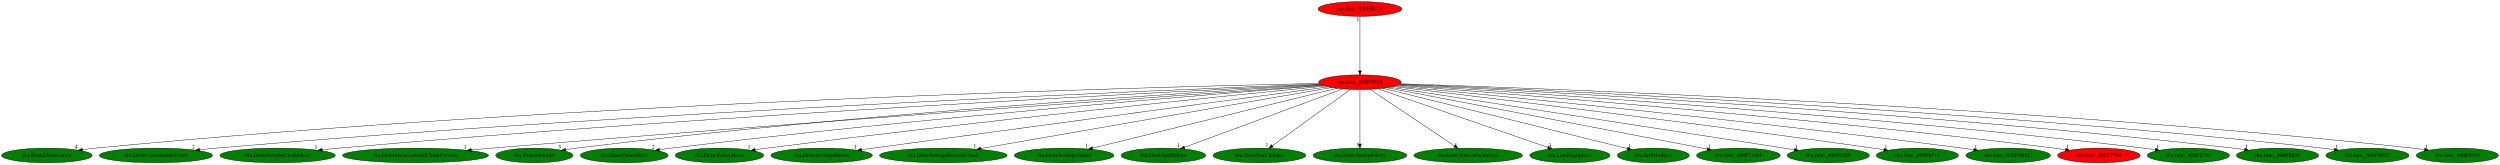
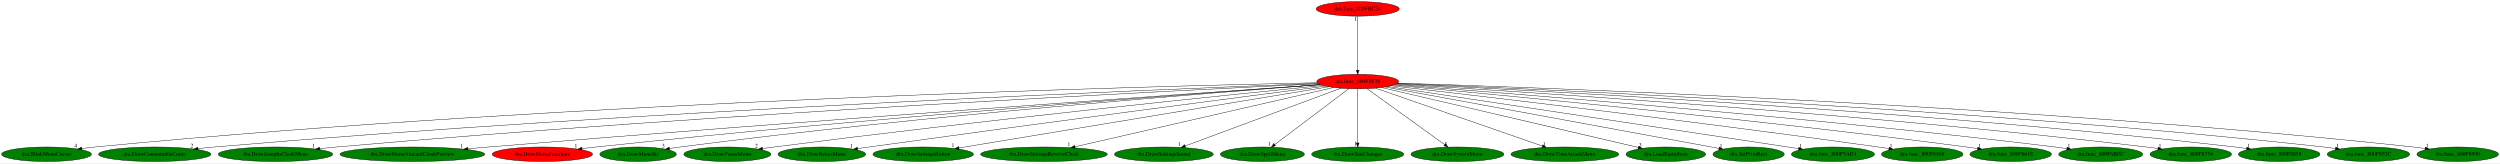
- <svg xmlns="http://www.w3.org/2000/svg" xmlns:xlink="http://www.w3.org/1999/xlink" width="6144pt" height="404pt" viewBox="0.00 0.00 6143.88 404.00">
+ <svg xmlns="http://www.w3.org/2000/svg" xmlns:xlink="http://www.w3.org/1999/xlink" width="6191pt" height="404pt" viewBox="0.00 0.00 6190.88 404.00">
  <g id="graph0" class="graph" transform="scale(1 1) rotate(0) translate(4 400)">
-     <polygon fill="white" stroke="transparent" points="-4,4 -4,-400 6139.88,-400 6139.88,4 -4,4" />
+     <polygon fill="white" stroke="transparent" points="-4,4 -4,-400 6186.88,-400 6186.88,4 -4,4" />
    <g id="node1" class="node">
-       <ellipse fill="red" stroke="black" cx="3338.14" cy="-198" rx="101.28" ry="18" />
-       <text text-anchor="middle" x="3338.14" y="-194.3" font-family="Times,serif" font-size="14.00">dra.func_800F8F28</text>
+       <ellipse fill="red" stroke="black" cx="3358.14" cy="-198" rx="101.28" ry="18" />
+       <text text-anchor="middle" x="3358.14" y="-194.3" font-family="Times,serif" font-size="14.00">dra.func_800F8F28</text>
    </g>
    <g id="node2" class="node">
      <g id="a_node2">
        <a xlink:href="dra.BlinkMenuCursor.svg" xlink:title="dra.BlinkMenuCursor">
          <ellipse fill="green" stroke="black" cx="111.14" cy="-18" rx="111.28" ry="18" />
          <text text-anchor="middle" x="111.14" y="-14.3" font-family="Times,serif" font-size="14.00">dra.BlinkMenuCursor</text>
        </a>
      </g>
    </g>
    <g id="edge1" class="edge">
-       <path fill="none" stroke="black" d="M3237.98,-195.05C2850.19,-186.81 1410.57,-149.87 231.14,-36 220.56,-34.98 209.48,-33.7 198.51,-32.3" />
+       <path fill="none" stroke="black" d="M3258,-195.1C2868.7,-187.01 1418.84,-150.47 231.14,-36 220.56,-34.98 209.48,-33.7 198.51,-32.3" />
      <polygon fill="black" stroke="black" points="198.85,-28.82 188.48,-30.99 197.94,-35.76 198.85,-28.82" />
      <text text-anchor="middle" x="183.48" y="-34.79" font-family="Times,serif" font-size="14.00">4</text>
    </g>
    <g id="node3" class="node">
      <g id="a_node3">
        <a xlink:href="dra.DrawConsumableCount.svg" xlink:title="dra.DrawConsumableCount">
          <ellipse fill="green" stroke="black" cx="379.14" cy="-18" rx="139.18" ry="18" />
          <text text-anchor="middle" x="379.14" y="-14.3" font-family="Times,serif" font-size="14.00">dra.DrawConsumableCount</text>
        </a>
      </g>
    </g>
    <g id="edge2" class="edge">
-       <path fill="none" stroke="black" d="M3239.97,-193.41C2878.53,-179.77 1587.94,-127.23 527.14,-36 513.87,-34.86 499.95,-33.49 486.18,-32.03" />
-       <polygon fill="black" stroke="black" points="486.5,-28.54 476.19,-30.95 485.75,-35.5 486.5,-28.54" />
-       <text text-anchor="middle" x="471.19" y="-34.75" font-family="Times,serif" font-size="14.00">2</text>
+       <path fill="none" stroke="black" d="M3259.89,-193.46C2896.75,-179.96 1596.09,-127.71 527.14,-36 513.87,-34.86 499.95,-33.49 486.18,-32.03" />
+       <polygon fill="black" stroke="black" points="486.5,-28.55 476.18,-30.96 485.75,-35.51 486.5,-28.55" />
+       <text text-anchor="middle" x="471.18" y="-34.76" font-family="Times,serif" font-size="14.00">2</text>
    </g>
    <g id="node4" class="node">
      <g id="a_node4">
        <a xlink:href="dra.DrawJosephsCloakMenu.svg" xlink:title="dra.DrawJosephsCloakMenu">
          <ellipse fill="green" stroke="black" cx="678.14" cy="-18" rx="141.88" ry="18" />
          <text text-anchor="middle" x="678.14" y="-14.3" font-family="Times,serif" font-size="14.00">dra.DrawJosephsCloakMenu</text>
        </a>
      </g>
    </g>
    <g id="edge3" class="edge">
-       <path fill="none" stroke="black" d="M3241.43,-192.47C2906.84,-176.44 1767.48,-118.88 829.14,-36 815.71,-34.81 801.63,-33.42 787.69,-31.96" />
-       <polygon fill="black" stroke="black" points="787.89,-28.46 777.57,-30.88 787.14,-35.42 787.89,-28.46" />
-       <text text-anchor="middle" x="772.57" y="-34.68" font-family="Times,serif" font-size="14.00">1</text>
+       <path fill="none" stroke="black" d="M3261.25,-192.53C2924.73,-176.64 1775.5,-119.35 829.14,-36 815.71,-34.82 801.63,-33.43 787.69,-31.97" />
+       <polygon fill="black" stroke="black" points="787.89,-28.47 777.57,-30.89 787.14,-35.43 787.89,-28.47" />
+       <text text-anchor="middle" x="772.57" y="-34.69" font-family="Times,serif" font-size="14.00">1</text>
    </g>
    <g id="node5" class="node">
      <g id="a_node5">
        <a xlink:href="dra.DrawMenuAlucardCloakPreview.svg" xlink:title="dra.DrawMenuAlucardCloakPreview">
          <ellipse fill="green" stroke="black" cx="1017.14" cy="-18" rx="179.27" ry="18" />
          <text text-anchor="middle" x="1017.14" y="-14.3" font-family="Times,serif" font-size="14.00">dra.DrawMenuAlucardCloakPreview</text>
        </a>
      </g>
    </g>
    <g id="edge4" class="edge">
-       <path fill="none" stroke="black" d="M3245.85,-190.53C2949.38,-169.62 1994.6,-101.48 1205.14,-36 1188.62,-34.63 1171.29,-33.14 1154.12,-31.63" />
-       <polygon fill="black" stroke="black" points="1154.3,-28.13 1144.03,-30.73 1153.69,-35.1 1154.3,-28.13" />
-       <text text-anchor="middle" x="1139.03" y="-34.53" font-family="Times,serif" font-size="14.00">1</text>
+       <path fill="none" stroke="black" d="M3265.55,-190.57C2967.05,-169.74 2003.1,-101.65 1206.14,-36 1189.47,-34.63 1171.97,-33.13 1154.63,-31.61" />
+       <polygon fill="black" stroke="black" points="1154.72,-28.1 1144.45,-30.71 1154.11,-35.08 1154.72,-28.1" />
+       <text text-anchor="middle" x="1139.45" y="-34.51" font-family="Times,serif" font-size="14.00">1</text>
    </g>
    <g id="node6" class="node">
      <g id="a_node6">
-         <a xlink:href="dra.DrawMenuStr.svg" xlink:title="dra.DrawMenuStr">
-           <ellipse fill="green" stroke="black" cx="1309.14" cy="-18" rx="94.78" ry="18" />
-           <text text-anchor="middle" x="1309.14" y="-14.3" font-family="Times,serif" font-size="14.00">dra.DrawMenuStr</text>
+         <a xlink:href="dra.DrawMenuFamiliars.svg" xlink:title="dra.DrawMenuFamiliars">
+           <ellipse fill="red" stroke="black" cx="1339.14" cy="-18" rx="124.28" ry="18" />
+           <text text-anchor="middle" x="1339.14" y="-14.3" font-family="Times,serif" font-size="14.00">dra.DrawMenuFamiliars</text>
        </a>
      </g>
    </g>
    <g id="edge5" class="edge">
-       <path fill="none" stroke="black" d="M3242.98,-191.7C2962.21,-175.48 2113.16,-122.35 1413.14,-36 1404.43,-34.93 1395.34,-33.66 1386.31,-32.31" />
-       <polygon fill="black" stroke="black" points="1386.58,-28.81 1376.16,-30.75 1385.52,-35.73 1386.58,-28.81" />
-       <text text-anchor="middle" x="1371.16" y="-34.55" font-family="Times,serif" font-size="14.00">3</text>
+       <path fill="none" stroke="black" d="M3265.77,-190.5C2991.81,-170.91 2160,-109.29 1472.14,-36 1460.86,-34.8 1449.06,-33.44 1437.34,-32.02" />
+       <polygon fill="black" stroke="black" points="1437.43,-28.51 1427.08,-30.77 1436.58,-35.46 1437.43,-28.51" />
+       <text text-anchor="middle" x="1422.08" y="-34.57" font-family="Times,serif" font-size="14.00">1</text>
    </g>
    <g id="node7" class="node">
      <g id="a_node7">
-         <a xlink:href="dra.DrawPauseMenu.svg" xlink:title="dra.DrawPauseMenu">
-           <ellipse fill="green" stroke="black" cx="1530.14" cy="-18" rx="107.78" ry="18" />
-           <text text-anchor="middle" x="1530.14" y="-14.3" font-family="Times,serif" font-size="14.00">dra.DrawPauseMenu</text>
+         <a xlink:href="dra.DrawMenuStr.svg" xlink:title="dra.DrawMenuStr">
+           <ellipse fill="green" stroke="black" cx="1576.14" cy="-18" rx="94.78" ry="18" />
+           <text text-anchor="middle" x="1576.14" y="-14.3" font-family="Times,serif" font-size="14.00">dra.DrawMenuStr</text>
        </a>
      </g>
    </g>
    <g id="edge6" class="edge">
-       <path fill="none" stroke="black" d="M3247.18,-189.98C2993.39,-170.03 2256.2,-109.68 1646.14,-36 1636.52,-34.84 1626.46,-33.52 1616.46,-32.14" />
-       <polygon fill="black" stroke="black" points="1616.89,-28.67 1606.5,-30.75 1615.92,-35.6 1616.89,-28.67" />
-       <text text-anchor="middle" x="1601.5" y="-34.55" font-family="Times,serif" font-size="14.00">2</text>
+       <path fill="none" stroke="black" d="M3266.04,-190.32C3012.51,-171.48 2283.1,-114.12 1680.14,-36 1671.57,-34.89 1662.63,-33.61 1653.73,-32.26" />
+       <polygon fill="black" stroke="black" points="1654.15,-28.79 1643.74,-30.72 1653.08,-35.7 1654.15,-28.79" />
+       <text text-anchor="middle" x="1638.74" y="-34.52" font-family="Times,serif" font-size="14.00">3</text>
    </g>
    <g id="node8" class="node">
      <g id="a_node8">
-         <a xlink:href="dra.DrawRelicsMenu.svg" xlink:title="dra.DrawRelicsMenu">
-           <ellipse fill="green" stroke="black" cx="1764.14" cy="-18" rx="108.58" ry="18" />
-           <text text-anchor="middle" x="1764.14" y="-14.3" font-family="Times,serif" font-size="14.00">dra.DrawRelicsMenu</text>
+         <a xlink:href="dra.DrawPauseMenu.svg" xlink:title="dra.DrawPauseMenu">
+           <ellipse fill="green" stroke="black" cx="1797.14" cy="-18" rx="107.78" ry="18" />
+           <text text-anchor="middle" x="1797.14" y="-14.3" font-family="Times,serif" font-size="14.00">dra.DrawPauseMenu</text>
        </a>
      </g>
    </g>
    <g id="edge7" class="edge">
-       <path fill="none" stroke="black" d="M3251.8,-188.5C3026.19,-166.07 2400.53,-102.41 1881.14,-36 1871.7,-34.79 1861.83,-33.46 1852.01,-32.1" />
-       <polygon fill="black" stroke="black" points="1852.2,-28.59 1841.81,-30.67 1851.23,-35.52 1852.2,-28.59" />
-       <text text-anchor="middle" x="1836.81" y="-34.47" font-family="Times,serif" font-size="14.00">1</text>
+       <path fill="none" stroke="black" d="M3272.1,-188.46C3048,-166 2427.92,-102.38 1913.14,-36 1903.78,-34.79 1894,-33.46 1884.26,-32.1" />
+       <polygon fill="black" stroke="black" points="1884.54,-28.6 1874.15,-30.67 1883.56,-35.53 1884.54,-28.6" />
+       <text text-anchor="middle" x="1869.15" y="-34.47" font-family="Times,serif" font-size="14.00">2</text>
    </g>
    <g id="node9" class="node">
      <g id="a_node9">
-         <a xlink:href="dra.DrawSettingsButton.svg" xlink:title="dra.DrawSettingsButton">
-           <ellipse fill="green" stroke="black" cx="2015.14" cy="-18" rx="124.58" ry="18" />
-           <text text-anchor="middle" x="2015.14" y="-14.3" font-family="Times,serif" font-size="14.00">dra.DrawSettingsButton</text>
+         <a xlink:href="dra.DrawRelicsMenu.svg" xlink:title="dra.DrawRelicsMenu">
+           <ellipse fill="green" stroke="black" cx="2031.14" cy="-18" rx="108.58" ry="18" />
+           <text text-anchor="middle" x="2031.14" y="-14.3" font-family="Times,serif" font-size="14.00">dra.DrawRelicsMenu</text>
        </a>
      </g>
    </g>
    <g id="edge8" class="edge">
-       <path fill="none" stroke="black" d="M3259.83,-186.46C3031.25,-155.71 2365.2,-66.1 2113.25,-32.2" />
-       <polygon fill="black" stroke="black" points="2113.39,-28.69 2103.01,-30.82 2112.45,-35.62 2113.39,-28.69" />
-       <text text-anchor="middle" x="2098.01" y="-34.62" font-family="Times,serif" font-size="14.00">1</text>
+       <path fill="none" stroke="black" d="M3278.82,-186.78C3085.42,-161.79 2574.23,-95.3 2148.14,-36 2138.86,-34.71 2129.17,-33.34 2119.51,-31.96" />
+       <polygon fill="black" stroke="black" points="2119.87,-28.47 2109.48,-30.51 2118.88,-35.4 2119.87,-28.47" />
+       <text text-anchor="middle" x="2104.48" y="-34.31" font-family="Times,serif" font-size="14.00">1</text>
    </g>
    <g id="node10" class="node">
      <g id="a_node10">
-         <a xlink:href="dra.DrawSettingsReverseCloak.svg" xlink:title="dra.DrawSettingsReverseCloak">
-           <ellipse fill="green" stroke="black" cx="2314.14" cy="-18" rx="156.77" ry="18" />
-           <text text-anchor="middle" x="2314.14" y="-14.3" font-family="Times,serif" font-size="14.00">dra.DrawSettingsReverseCloak</text>
+         <a xlink:href="dra.DrawSettingsButton.svg" xlink:title="dra.DrawSettingsButton">
+           <ellipse fill="green" stroke="black" cx="2282.14" cy="-18" rx="124.58" ry="18" />
+           <text text-anchor="middle" x="2282.14" y="-14.3" font-family="Times,serif" font-size="14.00">dra.DrawSettingsButton</text>
        </a>
      </g>
    </g>
    <g id="edge9" class="edge">
-       <path fill="none" stroke="black" d="M3268.56,-184.91C3088.95,-153.68 2609.62,-70.36 2406.82,-35.11" />
-       <polygon fill="black" stroke="black" points="2407.24,-31.63 2396.79,-33.37 2406.04,-38.53 2407.24,-31.63" />
-       <text text-anchor="middle" x="2391.79" y="-37.17" font-family="Times,serif" font-size="14.00">1</text>
+       <path fill="none" stroke="black" d="M3286.71,-185.18C3096.67,-153.75 2579.02,-68.11 2370.72,-33.65" />
+       <polygon fill="black" stroke="black" points="2371.17,-30.18 2360.74,-32 2370.03,-37.09 2371.17,-30.18" />
+       <text text-anchor="middle" x="2355.74" y="-35.8" font-family="Times,serif" font-size="14.00">1</text>
    </g>
    <g id="node11" class="node">
      <g id="a_node11">
-         <a xlink:href="dra.DrawSettingsSound.svg" xlink:title="dra.DrawSettingsSound">
-           <ellipse fill="green" stroke="black" cx="2611.14" cy="-18" rx="122.38" ry="18" />
-           <text text-anchor="middle" x="2611.14" y="-14.3" font-family="Times,serif" font-size="14.00">dra.DrawSettingsSound</text>
+         <a xlink:href="dra.DrawSettingsReverseCloak.svg" xlink:title="dra.DrawSettingsReverseCloak">
+           <ellipse fill="green" stroke="black" cx="2581.14" cy="-18" rx="156.77" ry="18" />
+           <text text-anchor="middle" x="2581.14" y="-14.3" font-family="Times,serif" font-size="14.00">dra.DrawSettingsReverseCloak</text>
        </a>
      </g>
    </g>
    <g id="edge10" class="edge">
-       <path fill="none" stroke="black" d="M3281.09,-183.03C3149.44,-150.8 2824.71,-71.29 2681.23,-36.16" />
-       <polygon fill="black" stroke="black" points="2681.76,-32.69 2671.22,-33.71 2680.1,-39.49 2681.76,-32.69" />
-       <text text-anchor="middle" x="2666.22" y="-37.51" font-family="Times,serif" font-size="14.00">1</text>
+       <path fill="none" stroke="black" d="M3298.78,-183.4C3159.67,-151.53 2812.68,-72.04 2657.84,-36.57" />
+       <polygon fill="black" stroke="black" points="2658.45,-33.12 2647.93,-34.3 2656.89,-39.94 2658.45,-33.12" />
+       <text text-anchor="middle" x="2642.93" y="-38.1" font-family="Times,serif" font-size="14.00">1</text>
    </g>
    <g id="node12" class="node">
      <g id="a_node12">
-         <a xlink:href="dra.DrawSpellMenu.svg" xlink:title="dra.DrawSpellMenu">
-           <ellipse fill="green" stroke="black" cx="2855.14" cy="-18" rx="103.98" ry="18" />
-           <text text-anchor="middle" x="2855.14" y="-14.3" font-family="Times,serif" font-size="14.00">dra.DrawSpellMenu</text>
+         <a xlink:href="dra.DrawSettingsSound.svg" xlink:title="dra.DrawSettingsSound">
+           <ellipse fill="green" stroke="black" cx="2878.14" cy="-18" rx="122.38" ry="18" />
+           <text text-anchor="middle" x="2878.14" y="-14.3" font-family="Times,serif" font-size="14.00">dra.DrawSettingsSound</text>
        </a>
      </g>
    </g>
    <g id="edge11" class="edge">
-       <path fill="none" stroke="black" d="M3296.12,-181.52C3207.81,-148.97 3003.17,-73.55 2906.93,-38.09" />
-       <polygon fill="black" stroke="black" points="2908,-34.75 2897.41,-34.58 2905.58,-41.32 2908,-34.75" />
-       <text text-anchor="middle" x="2892.41" y="-38.38" font-family="Times,serif" font-size="14.00">1</text>
+       <path fill="none" stroke="black" d="M3316.38,-181.52C3228.95,-149.09 3026.78,-74.12 2930.69,-38.49" />
+       <polygon fill="black" stroke="black" points="2931.77,-35.15 2921.18,-34.96 2929.34,-41.72 2931.77,-35.15" />
+       <text text-anchor="middle" x="2916.18" y="-38.76" font-family="Times,serif" font-size="14.00">1</text>
    </g>
    <g id="node13" class="node">
      <g id="a_node13">
-         <a xlink:href="dra.DrawStatChanges.svg" xlink:title="dra.DrawStatChanges">
-           <ellipse fill="green" stroke="black" cx="3091.14" cy="-18" rx="113.98" ry="18" />
-           <text text-anchor="middle" x="3091.14" y="-14.3" font-family="Times,serif" font-size="14.00">dra.DrawStatChanges</text>
+         <a xlink:href="dra.DrawSpellMenu.svg" xlink:title="dra.DrawSpellMenu">
+           <ellipse fill="green" stroke="black" cx="3122.14" cy="-18" rx="103.98" ry="18" />
+           <text text-anchor="middle" x="3122.14" y="-14.3" font-family="Times,serif" font-size="14.00">dra.DrawSpellMenu</text>
        </a>
      </g>
    </g>
    <g id="edge12" class="edge">
-       <path fill="none" stroke="black" d="M3314.9,-180.25C3270.4,-148.18 3173.1,-78.07 3122.74,-41.78" />
-       <polygon fill="black" stroke="black" points="3124.65,-38.84 3114.5,-35.83 3120.56,-44.52 3124.65,-38.84" />
-       <text text-anchor="middle" x="3109.5" y="-39.63" font-family="Times,serif" font-size="14.00">1</text>
+       <path fill="none" stroke="black" d="M3335.94,-180.25C3293.51,-148.25 3200.84,-78.36 3152.64,-42" />
+       <polygon fill="black" stroke="black" points="3154.55,-39.06 3144.46,-35.83 3150.33,-44.65 3154.55,-39.06" />
+       <text text-anchor="middle" x="3139.46" y="-39.63" font-family="Times,serif" font-size="14.00">1</text>
    </g>
    <g id="node14" class="node">
      <g id="a_node14">
-         <a xlink:href="dra.DrawSystemMenu.svg" xlink:title="dra.DrawSystemMenu">
-           <ellipse fill="green" stroke="black" cx="3338.14" cy="-18" rx="115.08" ry="18" />
-           <text text-anchor="middle" x="3338.14" y="-14.3" font-family="Times,serif" font-size="14.00">dra.DrawSystemMenu</text>
+         <a xlink:href="dra.DrawStatChanges.svg" xlink:title="dra.DrawStatChanges">
+           <ellipse fill="green" stroke="black" cx="3358.14" cy="-18" rx="113.98" ry="18" />
+           <text text-anchor="middle" x="3358.14" y="-14.3" font-family="Times,serif" font-size="14.00">dra.DrawStatChanges</text>
        </a>
      </g>
    </g>
    <g id="edge13" class="edge">
-       <path fill="none" stroke="black" d="M3338.14,-179.93C3338.14,-148.97 3338.14,-83.3 3338.14,-46.13" />
-       <polygon fill="black" stroke="black" points="3341.64,-46.02 3338.14,-36.02 3334.64,-46.02 3341.64,-46.02" />
-       <text text-anchor="middle" x="3333.14" y="-39.82" font-family="Times,serif" font-size="14.00">1</text>
+       <path fill="none" stroke="black" d="M3358.14,-179.93C3358.14,-148.97 3358.14,-83.3 3358.14,-46.13" />
+       <polygon fill="black" stroke="black" points="3361.64,-46.02 3358.14,-36.02 3354.64,-46.02 3361.64,-46.02" />
+       <text text-anchor="middle" x="3353.14" y="-39.82" font-family="Times,serif" font-size="14.00">1</text>
    </g>
    <g id="node15" class="node">
      <g id="a_node15">
-         <a xlink:href="dra.DrawTimeAttackMenu.svg" xlink:title="dra.DrawTimeAttackMenu">
-           <ellipse fill="green" stroke="black" cx="3604.14" cy="-18" rx="133.48" ry="18" />
-           <text text-anchor="middle" x="3604.14" y="-14.3" font-family="Times,serif" font-size="14.00">dra.DrawTimeAttackMenu</text>
+         <a xlink:href="dra.DrawSystemMenu.svg" xlink:title="dra.DrawSystemMenu">
+           <ellipse fill="green" stroke="black" cx="3605.14" cy="-18" rx="115.08" ry="18" />
+           <text text-anchor="middle" x="3605.14" y="-14.3" font-family="Times,serif" font-size="14.00">dra.DrawSystemMenu</text>
        </a>
      </g>
    </g>
    <g id="edge14" class="edge">
-       <path fill="none" stroke="black" d="M3363.16,-180.25C3411.19,-148.12 3516.3,-77.78 3570.44,-41.55" />
-       <polygon fill="black" stroke="black" points="3572.62,-44.3 3578.99,-35.83 3568.73,-38.48 3572.62,-44.3" />
-       <text text-anchor="middle" x="3573.99" y="-39.63" font-family="Times,serif" font-size="14.00">1</text>
+       <path fill="none" stroke="black" d="M3381.38,-180.25C3425.88,-148.18 3523.18,-78.07 3573.54,-41.78" />
+       <polygon fill="black" stroke="black" points="3575.72,-44.52 3581.78,-35.83 3571.63,-38.84 3575.72,-44.52" />
+       <text text-anchor="middle" x="3576.78" y="-39.63" font-family="Times,serif" font-size="14.00">1</text>
    </g>
    <g id="node16" class="node">
      <g id="a_node16">
-         <a xlink:href="dra.LoadEquipIcon.svg" xlink:title="dra.LoadEquipIcon">
-           <ellipse fill="green" stroke="black" cx="3854.14" cy="-18" rx="98.58" ry="18" />
-           <text text-anchor="middle" x="3854.14" y="-14.3" font-family="Times,serif" font-size="14.00">dra.LoadEquipIcon</text>
+         <a xlink:href="dra.DrawTimeAttackMenu.svg" xlink:title="dra.DrawTimeAttackMenu">
+           <ellipse fill="green" stroke="black" cx="3871.14" cy="-18" rx="133.48" ry="18" />
+           <text text-anchor="middle" x="3871.14" y="-14.3" font-family="Times,serif" font-size="14.00">dra.DrawTimeAttackMenu</text>
        </a>
      </g>
    </g>
    <g id="edge15" class="edge">
-       <path fill="none" stroke="black" d="M3382.58,-181.67C3477.19,-149.03 3698.21,-72.79 3800.47,-37.51" />
-       <polygon fill="black" stroke="black" points="3801.68,-40.8 3809.99,-34.23 3799.4,-34.18 3801.68,-40.8" />
-       <text text-anchor="middle" x="3804.99" y="-38.03" font-family="Times,serif" font-size="14.00">3</text>
+       <path fill="none" stroke="black" d="M3402.32,-181.67C3495.68,-149.28 3712.82,-73.93 3815.47,-38.32" />
+       <polygon fill="black" stroke="black" points="3816.74,-41.58 3825.04,-34.99 3814.45,-34.97 3816.74,-41.58" />
+       <text text-anchor="middle" x="3820.04" y="-38.79" font-family="Times,serif" font-size="14.00">1</text>
    </g>
    <g id="node17" class="node">
      <g id="a_node17">
-         <a xlink:href="dra.SetPrimRect.svg" xlink:title="dra.SetPrimRect">
-           <ellipse fill="green" stroke="black" cx="4059.14" cy="-18" rx="88.28" ry="18" />
-           <text text-anchor="middle" x="4059.14" y="-14.3" font-family="Times,serif" font-size="14.00">dra.SetPrimRect</text>
+         <a xlink:href="dra.LoadEquipIcon.svg" xlink:title="dra.LoadEquipIcon">
+           <ellipse fill="green" stroke="black" cx="4121.14" cy="-18" rx="98.58" ry="18" />
+           <text text-anchor="middle" x="4121.14" y="-14.3" font-family="Times,serif" font-size="14.00">dra.LoadEquipIcon</text>
        </a>
      </g>
    </g>
    <g id="edge16" class="edge">
-       <path fill="none" stroke="black" d="M3394.72,-183.03C3527.02,-150.37 3855.91,-69.17 3995.19,-34.79" />
-       <polygon fill="black" stroke="black" points="3996.42,-38.09 4005.29,-32.29 3994.74,-31.29 3996.42,-38.09" />
-       <text text-anchor="middle" x="4000.29" y="-36.09" font-family="Times,serif" font-size="14.00">1</text>
+       <path fill="none" stroke="black" d="M3417.06,-183.25C3556.3,-150.77 3905.07,-69.41 4053.05,-34.89" />
+       <polygon fill="black" stroke="black" points="4053.98,-38.26 4062.92,-32.58 4052.39,-31.44 4053.98,-38.26" />
+       <text text-anchor="middle" x="4057.92" y="-36.38" font-family="Times,serif" font-size="14.00">3</text>
    </g>
    <g id="node18" class="node">
      <g id="a_node18">
-         <a xlink:href="dra.func_800F5AE4.svg" xlink:title="dra.func_800F5AE4">
-           <ellipse fill="green" stroke="black" cx="4268.14" cy="-18" rx="102.88" ry="18" />
-           <text text-anchor="middle" x="4268.14" y="-14.3" font-family="Times,serif" font-size="14.00">dra.func_800F5AE4</text>
+         <a xlink:href="dra.SetPrimRect.svg" xlink:title="dra.SetPrimRect">
+           <ellipse fill="green" stroke="black" cx="4326.14" cy="-18" rx="88.28" ry="18" />
+           <text text-anchor="middle" x="4326.14" y="-14.3" font-family="Times,serif" font-size="14.00">dra.SetPrimRect</text>
        </a>
      </g>
    </g>
    <g id="edge17" class="edge">
-       <path fill="none" stroke="black" d="M3404.28,-184.34C3571.97,-152.24 4013.1,-67.81 4191.57,-33.66" />
-       <polygon fill="black" stroke="black" points="4192.24,-37.09 4201.41,-31.77 4190.93,-30.22 4192.24,-37.09" />
-       <text text-anchor="middle" x="4196.41" y="-35.57" font-family="Times,serif" font-size="14.00">1</text>
+       <path fill="none" stroke="black" d="M3425.82,-184.55C3601.52,-152.25 4071.07,-65.9 4252.85,-32.48" />
+       <polygon fill="black" stroke="black" points="4253.64,-35.89 4262.84,-30.64 4252.37,-29.01 4253.64,-35.89" />
+       <text text-anchor="middle" x="4257.84" y="-34.44" font-family="Times,serif" font-size="14.00">1</text>
    </g>
    <g id="node19" class="node">
      <g id="a_node19">
-         <a xlink:href="dra.func_800F6568.svg" xlink:title="dra.func_800F6568">
-           <ellipse fill="green" stroke="black" cx="4489.14" cy="-18" rx="100.98" ry="18" />
-           <text text-anchor="middle" x="4489.14" y="-14.3" font-family="Times,serif" font-size="14.00">dra.func_800F6568</text>
+         <a xlink:href="dra.func_800F5AE4.svg" xlink:title="dra.func_800F5AE4">
+           <ellipse fill="green" stroke="black" cx="4535.14" cy="-18" rx="102.88" ry="18" />
+           <text text-anchor="middle" x="4535.14" y="-14.3" font-family="Times,serif" font-size="14.00">dra.func_800F5AE4</text>
        </a>
      </g>
    </g>
    <g id="edge18" class="edge">
-       <path fill="none" stroke="black" d="M3412.05,-185.62C3582.64,-159.34 4017.02,-92.37 4380.14,-36 4388.44,-34.71 4397.09,-33.37 4405.73,-32.02" />
-       <polygon fill="black" stroke="black" points="4406.51,-35.44 4415.85,-30.44 4405.43,-28.53 4406.51,-35.44" />
-       <text text-anchor="middle" x="4410.85" y="-34.24" font-family="Times,serif" font-size="14.00">1</text>
+       <path fill="none" stroke="black" d="M3432.71,-185.74C3606.36,-159.52 4051.29,-92.33 4423.14,-36 4431.92,-34.67 4441.09,-33.28 4450.24,-31.89" />
+       <polygon fill="black" stroke="black" points="4450.77,-35.35 4460.14,-30.39 4449.72,-28.43 4450.77,-35.35" />
+       <text text-anchor="middle" x="4455.14" y="-34.19" font-family="Times,serif" font-size="14.00">1</text>
    </g>
    <g id="node20" class="node">
      <g id="a_node20">
-         <a xlink:href="dra.func_800F6618.svg" xlink:title="dra.func_800F6618">
-           <ellipse fill="green" stroke="black" cx="4708.14" cy="-18" rx="100.98" ry="18" />
-           <text text-anchor="middle" x="4708.14" y="-14.3" font-family="Times,serif" font-size="14.00">dra.func_800F6618</text>
+         <a xlink:href="dra.func_800F6568.svg" xlink:title="dra.func_800F6568">
+           <ellipse fill="green" stroke="black" cx="4756.14" cy="-18" rx="100.98" ry="18" />
+           <text text-anchor="middle" x="4756.14" y="-14.3" font-family="Times,serif" font-size="14.00">dra.func_800F6568</text>
        </a>
      </g>
    </g>
    <g id="edge19" class="edge">
-       <path fill="none" stroke="black" d="M3420.12,-187.33C3621.24,-163.44 4155.01,-98.97 4599.14,-36 4607.75,-34.78 4616.74,-33.46 4625.69,-32.11" />
-       <polygon fill="black" stroke="black" points="4626.41,-35.54 4635.77,-30.57 4625.36,-28.62 4626.41,-35.54" />
-       <text text-anchor="middle" x="4630.77" y="-34.37" font-family="Times,serif" font-size="14.00">1</text>
+       <path fill="none" stroke="black" d="M3440.82,-187.56C3645.54,-163.99 4192.38,-99.85 4647.14,-36 4655.75,-34.79 4664.74,-33.48 4673.7,-32.13" />
+       <polygon fill="black" stroke="black" points="4674.41,-35.56 4683.78,-30.6 4673.36,-28.64 4674.41,-35.56" />
+       <text text-anchor="middle" x="4678.78" y="-34.4" font-family="Times,serif" font-size="14.00">1</text>
    </g>
    <g id="node21" class="node">
      <g id="a_node21">
-         <a xlink:href="dra.func_800F6BEC.svg" xlink:title="dra.func_800F6BEC">
-           <ellipse fill="green" stroke="black" cx="4931.14" cy="-18" rx="103.98" ry="18" />
-           <text text-anchor="middle" x="4931.14" y="-14.3" font-family="Times,serif" font-size="14.00">dra.func_800F6BEC</text>
+         <a xlink:href="dra.func_800F6618.svg" xlink:title="dra.func_800F6618">
+           <ellipse fill="green" stroke="black" cx="4975.14" cy="-18" rx="100.98" ry="18" />
+           <text text-anchor="middle" x="4975.14" y="-14.3" font-family="Times,serif" font-size="14.00">dra.func_800F6618</text>
        </a>
      </g>
    </g>
    <g id="edge20" class="edge">
-       <path fill="none" stroke="black" d="M3425.45,-188.76C3654.32,-166.9 4290.45,-104.37 4818.14,-36 4827.41,-34.8 4837.1,-33.46 4846.74,-32.08" />
-       <polygon fill="black" stroke="black" points="4847.35,-35.53 4856.74,-30.64 4846.34,-28.61 4847.35,-35.53" />
-       <text text-anchor="middle" x="4851.74" y="-34.44" font-family="Times,serif" font-size="14.00">1</text>
+       <path fill="none" stroke="black" d="M3446.28,-189.09C3678.82,-167.9 4328.04,-106.64 4866.14,-36 4875,-34.84 4884.24,-33.53 4893.44,-32.18" />
+       <polygon fill="black" stroke="black" points="4894.01,-35.63 4903.39,-30.7 4892.98,-28.71 4894.01,-35.63" />
+       <text text-anchor="middle" x="4898.39" y="-34.5" font-family="Times,serif" font-size="14.00">1</text>
    </g>
    <g id="node22" class="node">
      <g id="a_node22">
-         <a xlink:href="dra.func_800F7F64.svg" xlink:title="dra.func_800F7F64">
-           <ellipse fill="red" stroke="black" cx="5154.14" cy="-18" rx="101.28" ry="18" />
-           <text text-anchor="middle" x="5154.14" y="-14.3" font-family="Times,serif" font-size="14.00">dra.func_800F7F64</text>
+         <a xlink:href="dra.func_800F6BEC.svg" xlink:title="dra.func_800F6BEC">
+           <ellipse fill="green" stroke="black" cx="5198.14" cy="-18" rx="103.98" ry="18" />
+           <text text-anchor="middle" x="5198.14" y="-14.3" font-family="Times,serif" font-size="14.00">dra.func_800F6BEC</text>
        </a>
      </g>
    </g>
    <g id="edge21" class="edge">
-       <path fill="none" stroke="black" d="M3429.89,-190.26C3685.85,-171.06 4429.34,-112.45 5044.14,-36 5053.22,-34.87 5062.71,-33.58 5072.14,-32.22" />
-       <polygon fill="black" stroke="black" points="5072.95,-35.64 5082.33,-30.72 5071.93,-28.71 5072.95,-35.64" />
-       <text text-anchor="middle" x="5077.33" y="-34.52" font-family="Times,serif" font-size="14.00">1</text>
+       <path fill="none" stroke="black" d="M3450.07,-190.26C3708.28,-170.95 4461.89,-111.87 5085.14,-36 5094.57,-34.85 5104.42,-33.54 5114.21,-32.16" />
+       <polygon fill="black" stroke="black" points="5114.97,-35.59 5124.37,-30.71 5113.97,-28.66 5114.97,-35.59" />
+       <text text-anchor="middle" x="5119.37" y="-34.51" font-family="Times,serif" font-size="14.00">1</text>
    </g>
    <g id="node23" class="node">
      <g id="a_node23">
        <a xlink:href="dra.func_800F8754.svg" xlink:title="dra.func_800F8754">
-           <ellipse fill="green" stroke="black" cx="5374.14" cy="-18" rx="100.98" ry="18" />
-           <text text-anchor="middle" x="5374.14" y="-14.3" font-family="Times,serif" font-size="14.00">dra.func_800F8754</text>
+           <ellipse fill="green" stroke="black" cx="5421.14" cy="-18" rx="100.98" ry="18" />
+           <text text-anchor="middle" x="5421.14" y="-14.3" font-family="Times,serif" font-size="14.00">dra.func_800F8754</text>
        </a>
      </g>
    </g>
    <g id="edge22" class="edge">
-       <path fill="none" stroke="black" d="M3432.82,-191.44C3713.12,-174.47 4562.98,-119.38 5264.14,-36 5273.47,-34.89 5283.22,-33.59 5292.9,-32.21" />
-       <polygon fill="black" stroke="black" points="5293.55,-35.65 5302.94,-30.75 5292.54,-28.73 5293.55,-35.65" />
-       <text text-anchor="middle" x="5297.94" y="-34.55" font-family="Times,serif" font-size="14.00">1</text>
+       <path fill="none" stroke="black" d="M3452.89,-191.59C3735.82,-174.9 4599.11,-120.26 5311.14,-36 5320.47,-34.9 5330.22,-33.6 5339.9,-32.22" />
+       <polygon fill="black" stroke="black" points="5340.55,-35.66 5349.94,-30.76 5339.54,-28.74 5340.55,-35.66" />
+       <text text-anchor="middle" x="5344.94" y="-34.56" font-family="Times,serif" font-size="14.00">1</text>
    </g>
    <g id="node24" class="node">
      <g id="a_node24">
        <a xlink:href="dra.func_800F8858.svg" xlink:title="dra.func_800F8858">
-           <ellipse fill="green" stroke="black" cx="5593.14" cy="-18" rx="100.98" ry="18" />
-           <text text-anchor="middle" x="5593.14" y="-14.3" font-family="Times,serif" font-size="14.00">dra.func_800F8858</text>
+           <ellipse fill="green" stroke="black" cx="5640.14" cy="-18" rx="100.98" ry="18" />
+           <text text-anchor="middle" x="5640.14" y="-14.3" font-family="Times,serif" font-size="14.00">dra.func_800F8858</text>
        </a>
      </g>
    </g>
    <g id="edge23" class="edge">
-       <path fill="none" stroke="black" d="M3434.92,-192.5C3738.01,-177.81 4695.66,-126.92 5484.14,-36 5493.22,-34.95 5502.71,-33.71 5512.13,-32.37" />
-       <polygon fill="black" stroke="black" points="5512.91,-35.79 5522.31,-30.89 5511.91,-28.86 5512.91,-35.79" />
-       <text text-anchor="middle" x="5517.31" y="-34.69" font-family="Times,serif" font-size="14.00">1</text>
+       <path fill="none" stroke="black" d="M3455.06,-192.62C3760.76,-178.19 4731.82,-127.79 5531.14,-36 5540.39,-34.94 5550.06,-33.67 5559.65,-32.3" />
+       <polygon fill="black" stroke="black" points="5560.21,-35.76 5569.6,-30.85 5559.2,-28.83 5560.21,-35.76" />
+       <text text-anchor="middle" x="5564.6" y="-34.65" font-family="Times,serif" font-size="14.00">1</text>
    </g>
    <g id="node25" class="node">
      <g id="a_node25">
        <a xlink:href="dra.func_800F892C.svg" xlink:title="dra.func_800F892C">
-           <ellipse fill="green" stroke="black" cx="5814.14" cy="-18" rx="102.08" ry="18" />
-           <text text-anchor="middle" x="5814.14" y="-14.3" font-family="Times,serif" font-size="14.00">dra.func_800F892C</text>
+           <ellipse fill="green" stroke="black" cx="5861.14" cy="-18" rx="102.08" ry="18" />
+           <text text-anchor="middle" x="5861.14" y="-14.3" font-family="Times,serif" font-size="14.00">dra.func_800F892C</text>
        </a>
      </g>
    </g>
    <g id="edge24" class="edge">
-       <path fill="none" stroke="black" d="M3436.12,-193.28C3760.16,-180.36 4826.49,-132.8 5703.14,-36 5712.63,-34.95 5722.56,-33.68 5732.4,-32.31" />
-       <polygon fill="black" stroke="black" points="5733.2,-35.74 5742.6,-30.86 5732.21,-28.81 5733.2,-35.74" />
-       <text text-anchor="middle" x="5737.6" y="-34.66" font-family="Times,serif" font-size="14.00">1</text>
+       <path fill="none" stroke="black" d="M3456.38,-193.38C3783.09,-180.69 4862.71,-133.64 5750.14,-36 5759.63,-34.96 5769.56,-33.69 5779.4,-32.32" />
+       <polygon fill="black" stroke="black" points="5780.2,-35.74 5789.61,-30.87 5779.21,-28.81 5780.2,-35.74" />
+       <text text-anchor="middle" x="5784.61" y="-34.67" font-family="Times,serif" font-size="14.00">1</text>
    </g>
    <g id="node26" class="node">
      <g id="a_node26">
        <a xlink:href="dra.func_800F8990.svg" xlink:title="dra.func_800F8990">
-           <ellipse fill="green" stroke="black" cx="6035.14" cy="-18" rx="100.98" ry="18" />
-           <text text-anchor="middle" x="6035.14" y="-14.3" font-family="Times,serif" font-size="14.00">dra.func_800F8990</text>
+           <ellipse fill="green" stroke="black" cx="6082.14" cy="-18" rx="100.98" ry="18" />
+           <text text-anchor="middle" x="6082.14" y="-14.3" font-family="Times,serif" font-size="14.00">dra.func_800F8990</text>
        </a>
      </g>
    </g>
    <g id="edge25" class="edge">
-       <path fill="none" stroke="black" d="M3437.4,-194.08C3782.11,-183.26 4959.05,-140.49 5925.14,-36 5934.62,-34.97 5944.54,-33.71 5954.36,-32.34" />
-       <polygon fill="black" stroke="black" points="5955.15,-35.77 5964.55,-30.88 5954.16,-28.84 5955.15,-35.77" />
-       <text text-anchor="middle" x="5959.55" y="-34.68" font-family="Times,serif" font-size="14.00">1</text>
+       <path fill="none" stroke="black" d="M3457.23,-194.18C3803.99,-183.6 4994.85,-141.39 5972.14,-36 5981.62,-34.98 5991.54,-33.72 6001.37,-32.35" />
+       <polygon fill="black" stroke="black" points="6002.15,-35.77 6011.55,-30.89 6001.16,-28.84 6002.15,-35.77" />
+       <text text-anchor="middle" x="6006.55" y="-34.69" font-family="Times,serif" font-size="14.00">1</text>
    </g>
    <g id="node27" class="node">
      <g id="a_node27">
        <a xlink:href="dra.func_800FBC24.svg" xlink:title="dra.func_800FBC24">
-           <ellipse fill="red" stroke="black" cx="3338.14" cy="-378" rx="102.88" ry="18" />
-           <text text-anchor="middle" x="3338.14" y="-374.3" font-family="Times,serif" font-size="14.00">dra.func_800FBC24</text>
+           <ellipse fill="red" stroke="black" cx="3358.14" cy="-378" rx="102.88" ry="18" />
+           <text text-anchor="middle" x="3358.14" y="-374.3" font-family="Times,serif" font-size="14.00">dra.func_800FBC24</text>
        </a>
      </g>
    </g>
    <g id="edge26" class="edge">
-       <path fill="none" stroke="black" d="M3338.14,-359.93C3338.14,-328.97 3338.14,-263.3 3338.14,-226.13" />
-       <polygon fill="black" stroke="black" points="3341.64,-226.02 3338.14,-216.02 3334.64,-226.02 3341.64,-226.02" />
-       <text text-anchor="middle" x="3333.14" y="-348.73" font-family="Times,serif" font-size="14.00">1</text>
+       <path fill="none" stroke="black" d="M3358.14,-359.93C3358.14,-328.97 3358.14,-263.3 3358.14,-226.13" />
+       <polygon fill="black" stroke="black" points="3361.64,-226.02 3358.14,-216.02 3354.64,-226.02 3361.64,-226.02" />
+       <text text-anchor="middle" x="3353.14" y="-348.73" font-family="Times,serif" font-size="14.00">1</text>
    </g>
  </g>
</svg>
